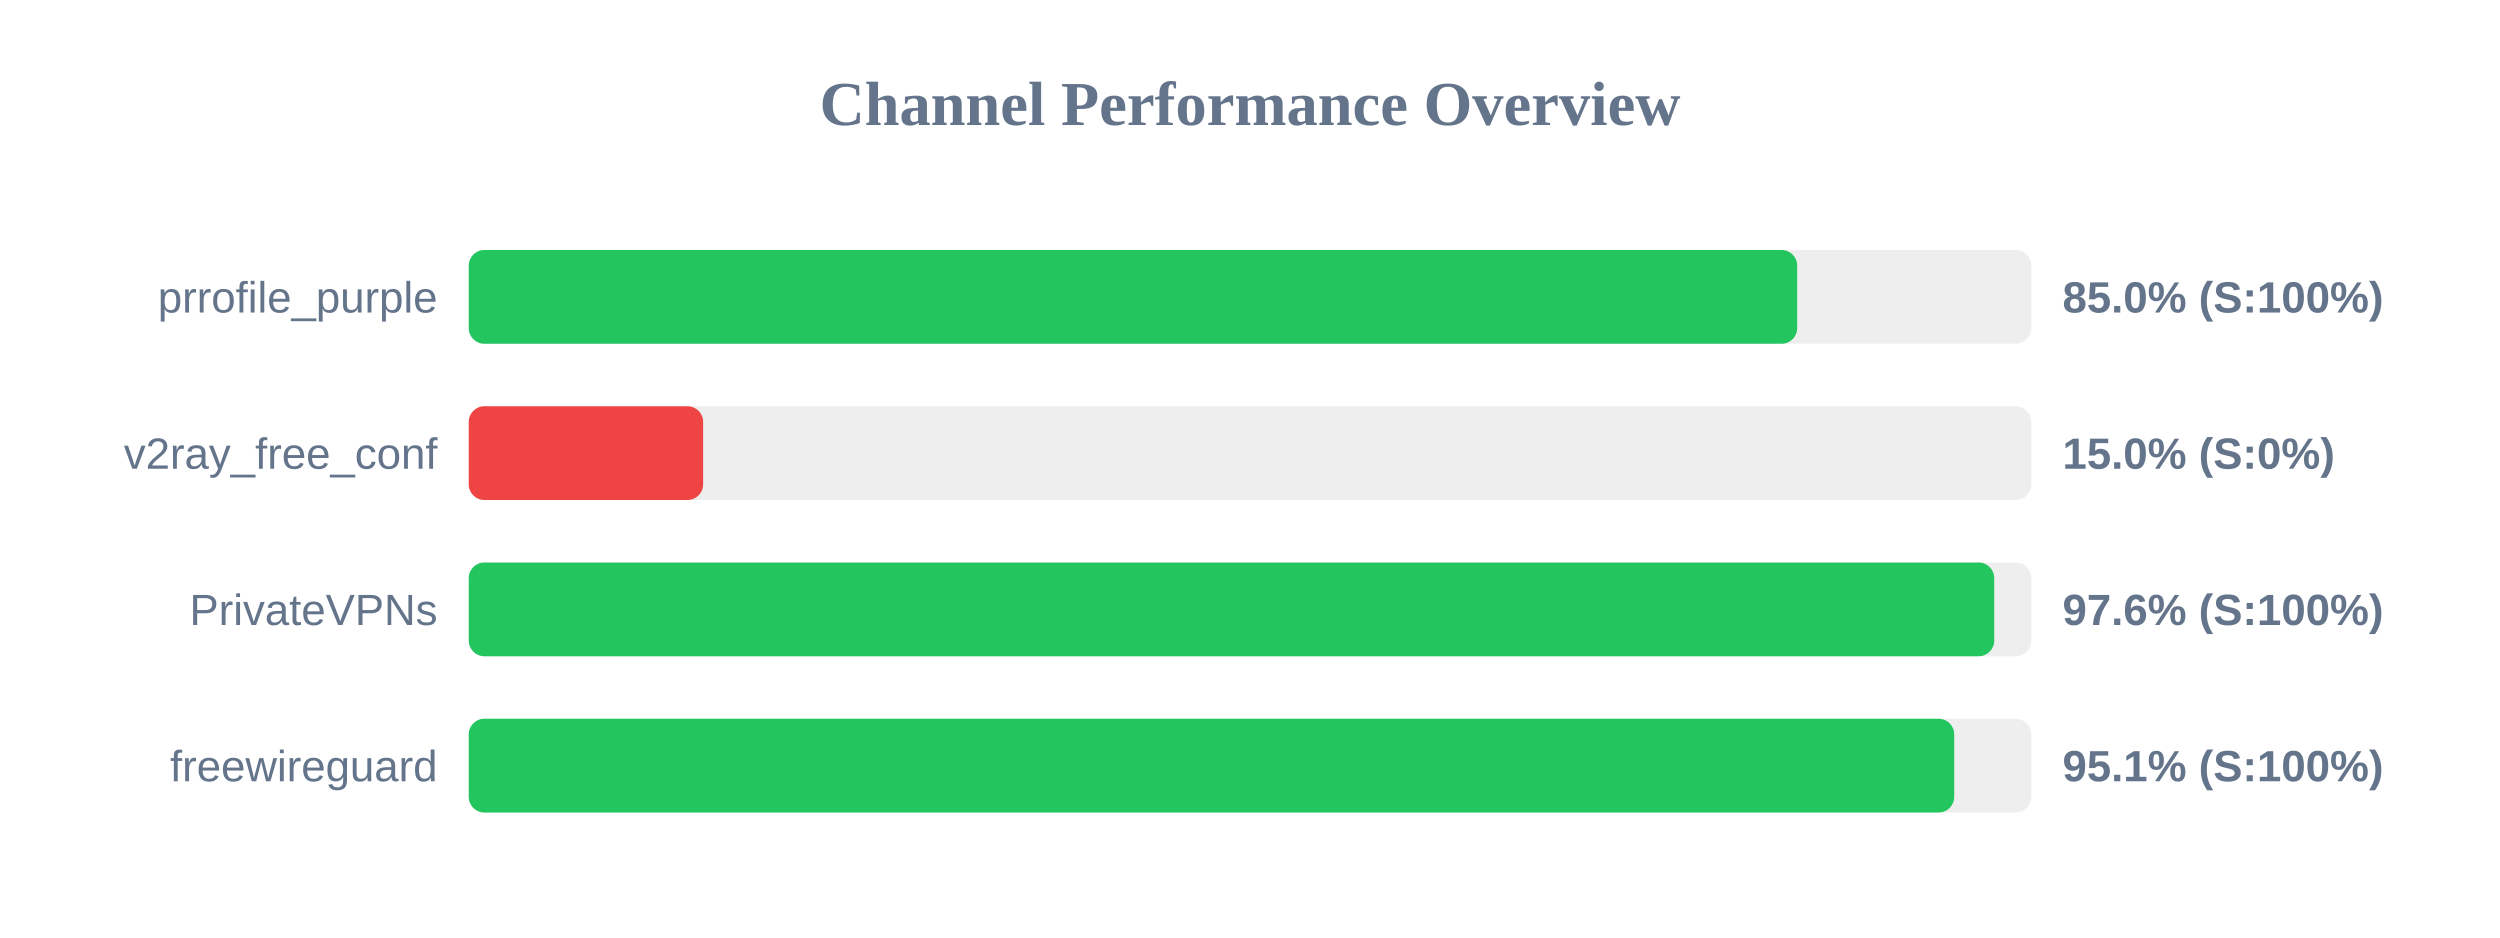
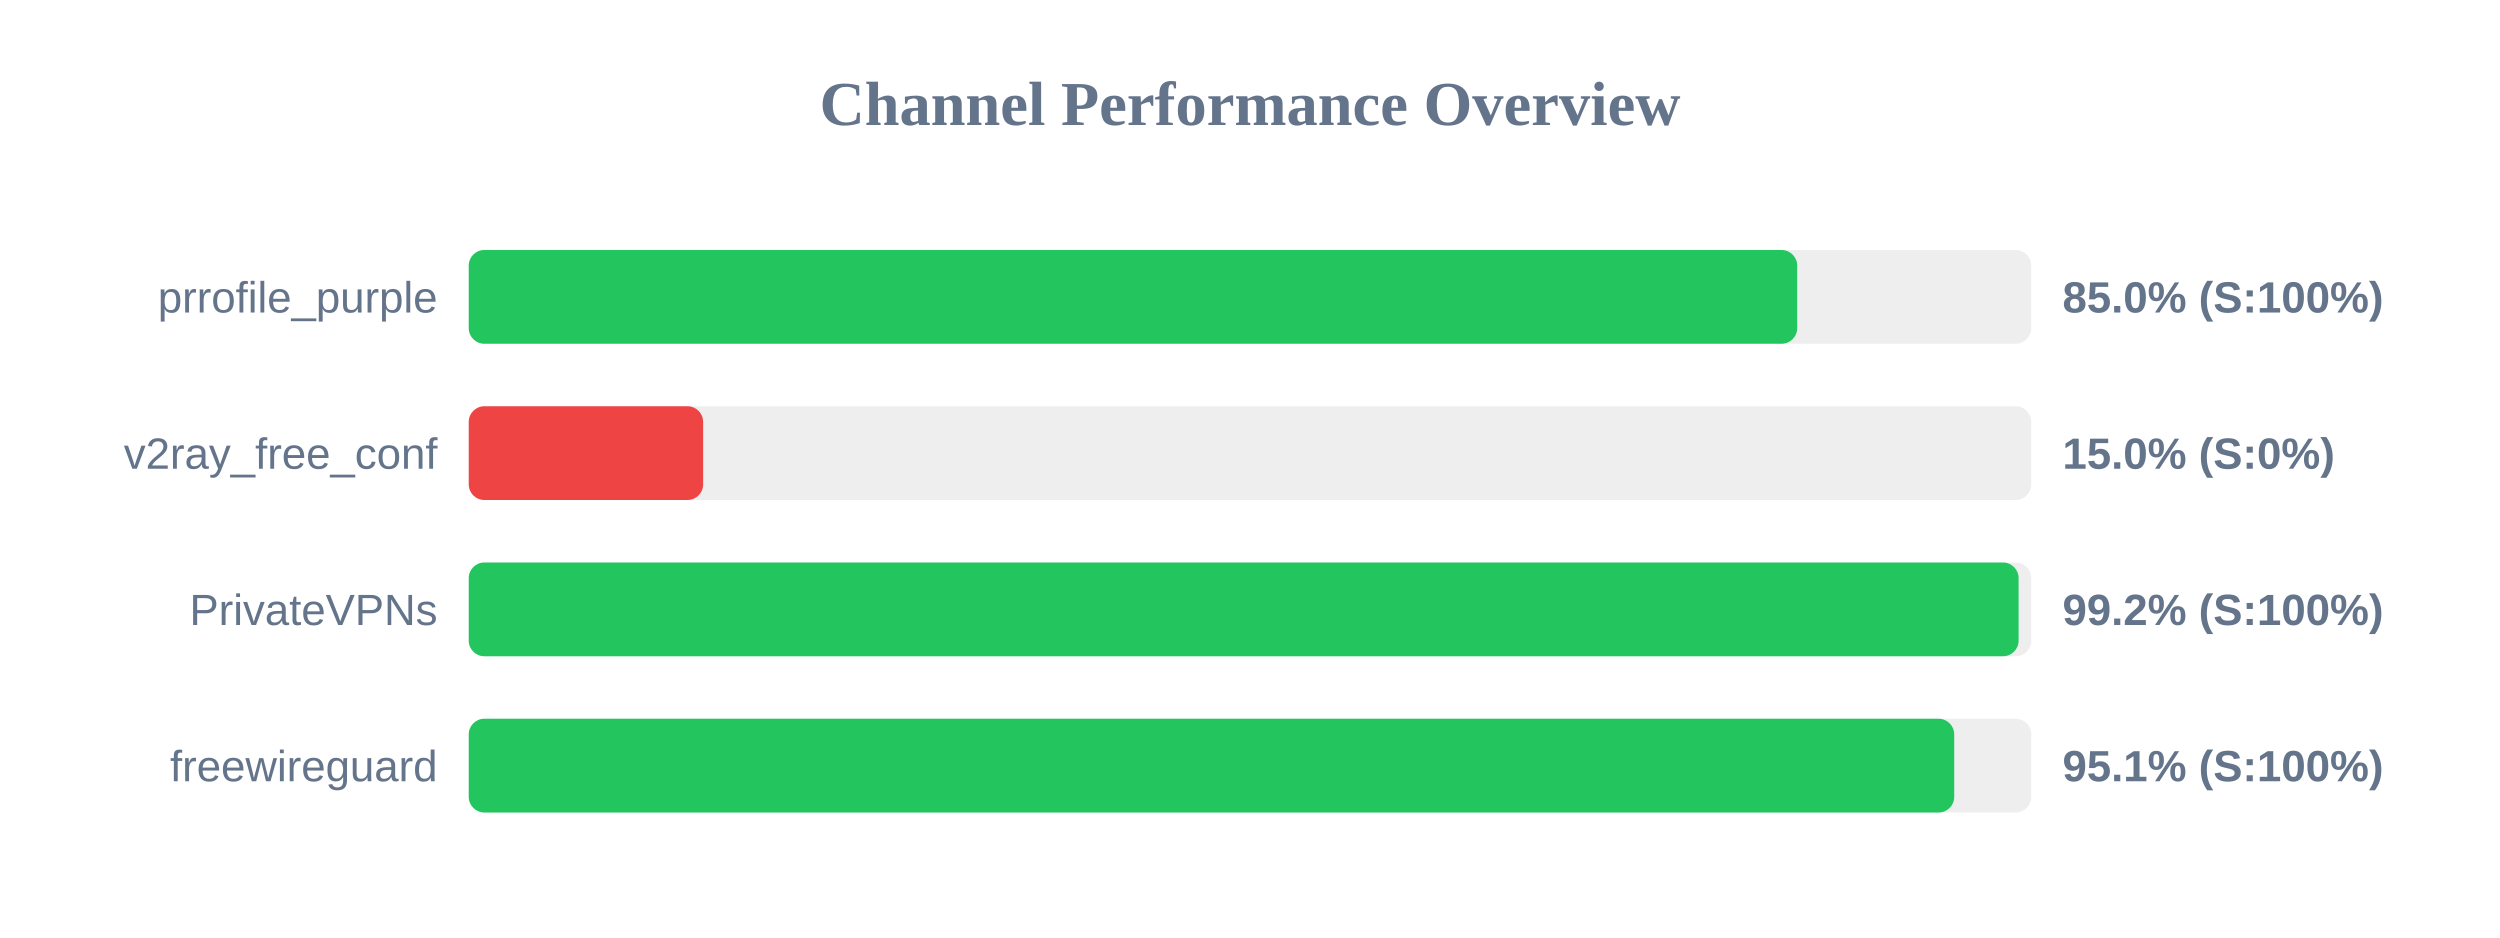
<svg xmlns="http://www.w3.org/2000/svg" width="800" height="300" version="1.1">
  <style>
        .row { font: 14px Arial; fill: #64748b; }
        .score { font: bold 14px Arial; fill: #64748b; }
    </style>
  <text x="400" y="40" text-anchor="middle" font-size="20px" font-weight="bold" fill="#64748b">Channel Performance Overview</text>
  <rect x="150" y="80" width="500" height="30" fill="#eee" rx="5" />
  <rect x="150" y="80" width="425.1" height="30" fill="#22c55e" rx="5" />
  <text x="140" y="100" text-anchor="end" class="row">prrofile_purple</text>
  <text x="660" y="100" text-anchor="start" class="score">85.0% (S:100%)</text>
  <rect x="150" y="130" width="500" height="30" fill="#eee" rx="5" />
  <rect x="150" y="130" width="75.0" height="30" fill="#ef4444" rx="5" />
  <text x="140" y="150" text-anchor="end" class="row">v2ray_free_conf</text>
  <text x="660" y="150" text-anchor="start" class="score">15.0% (S:0%)</text>
  <rect x="150" y="180" width="500" height="30" fill="#eee" rx="5" />
-   <rect x="150" y="180" width="488.15" height="30" fill="#22c55e" rx="5" />
+   <rect x="150" y="180" width="495.95" height="30" fill="#22c55e" rx="5" />
  <text x="140" y="200" text-anchor="end" class="row">PrivateVPNs</text>
-   <text x="660" y="200" text-anchor="start" class="score">97.6% (S:100%)</text>
+   <text x="660" y="200" text-anchor="start" class="score">99.2% (S:100%)</text>
  <rect x="150" y="230" width="500" height="30" fill="#eee" rx="5" />
  <rect x="150" y="230" width="475.35" height="30" fill="#22c55e" rx="5" />
  <text x="140" y="250" text-anchor="end" class="row">freewireguard</text>
  <text x="660" y="250" text-anchor="start" class="score">95.1% (S:100%)</text>
</svg>
